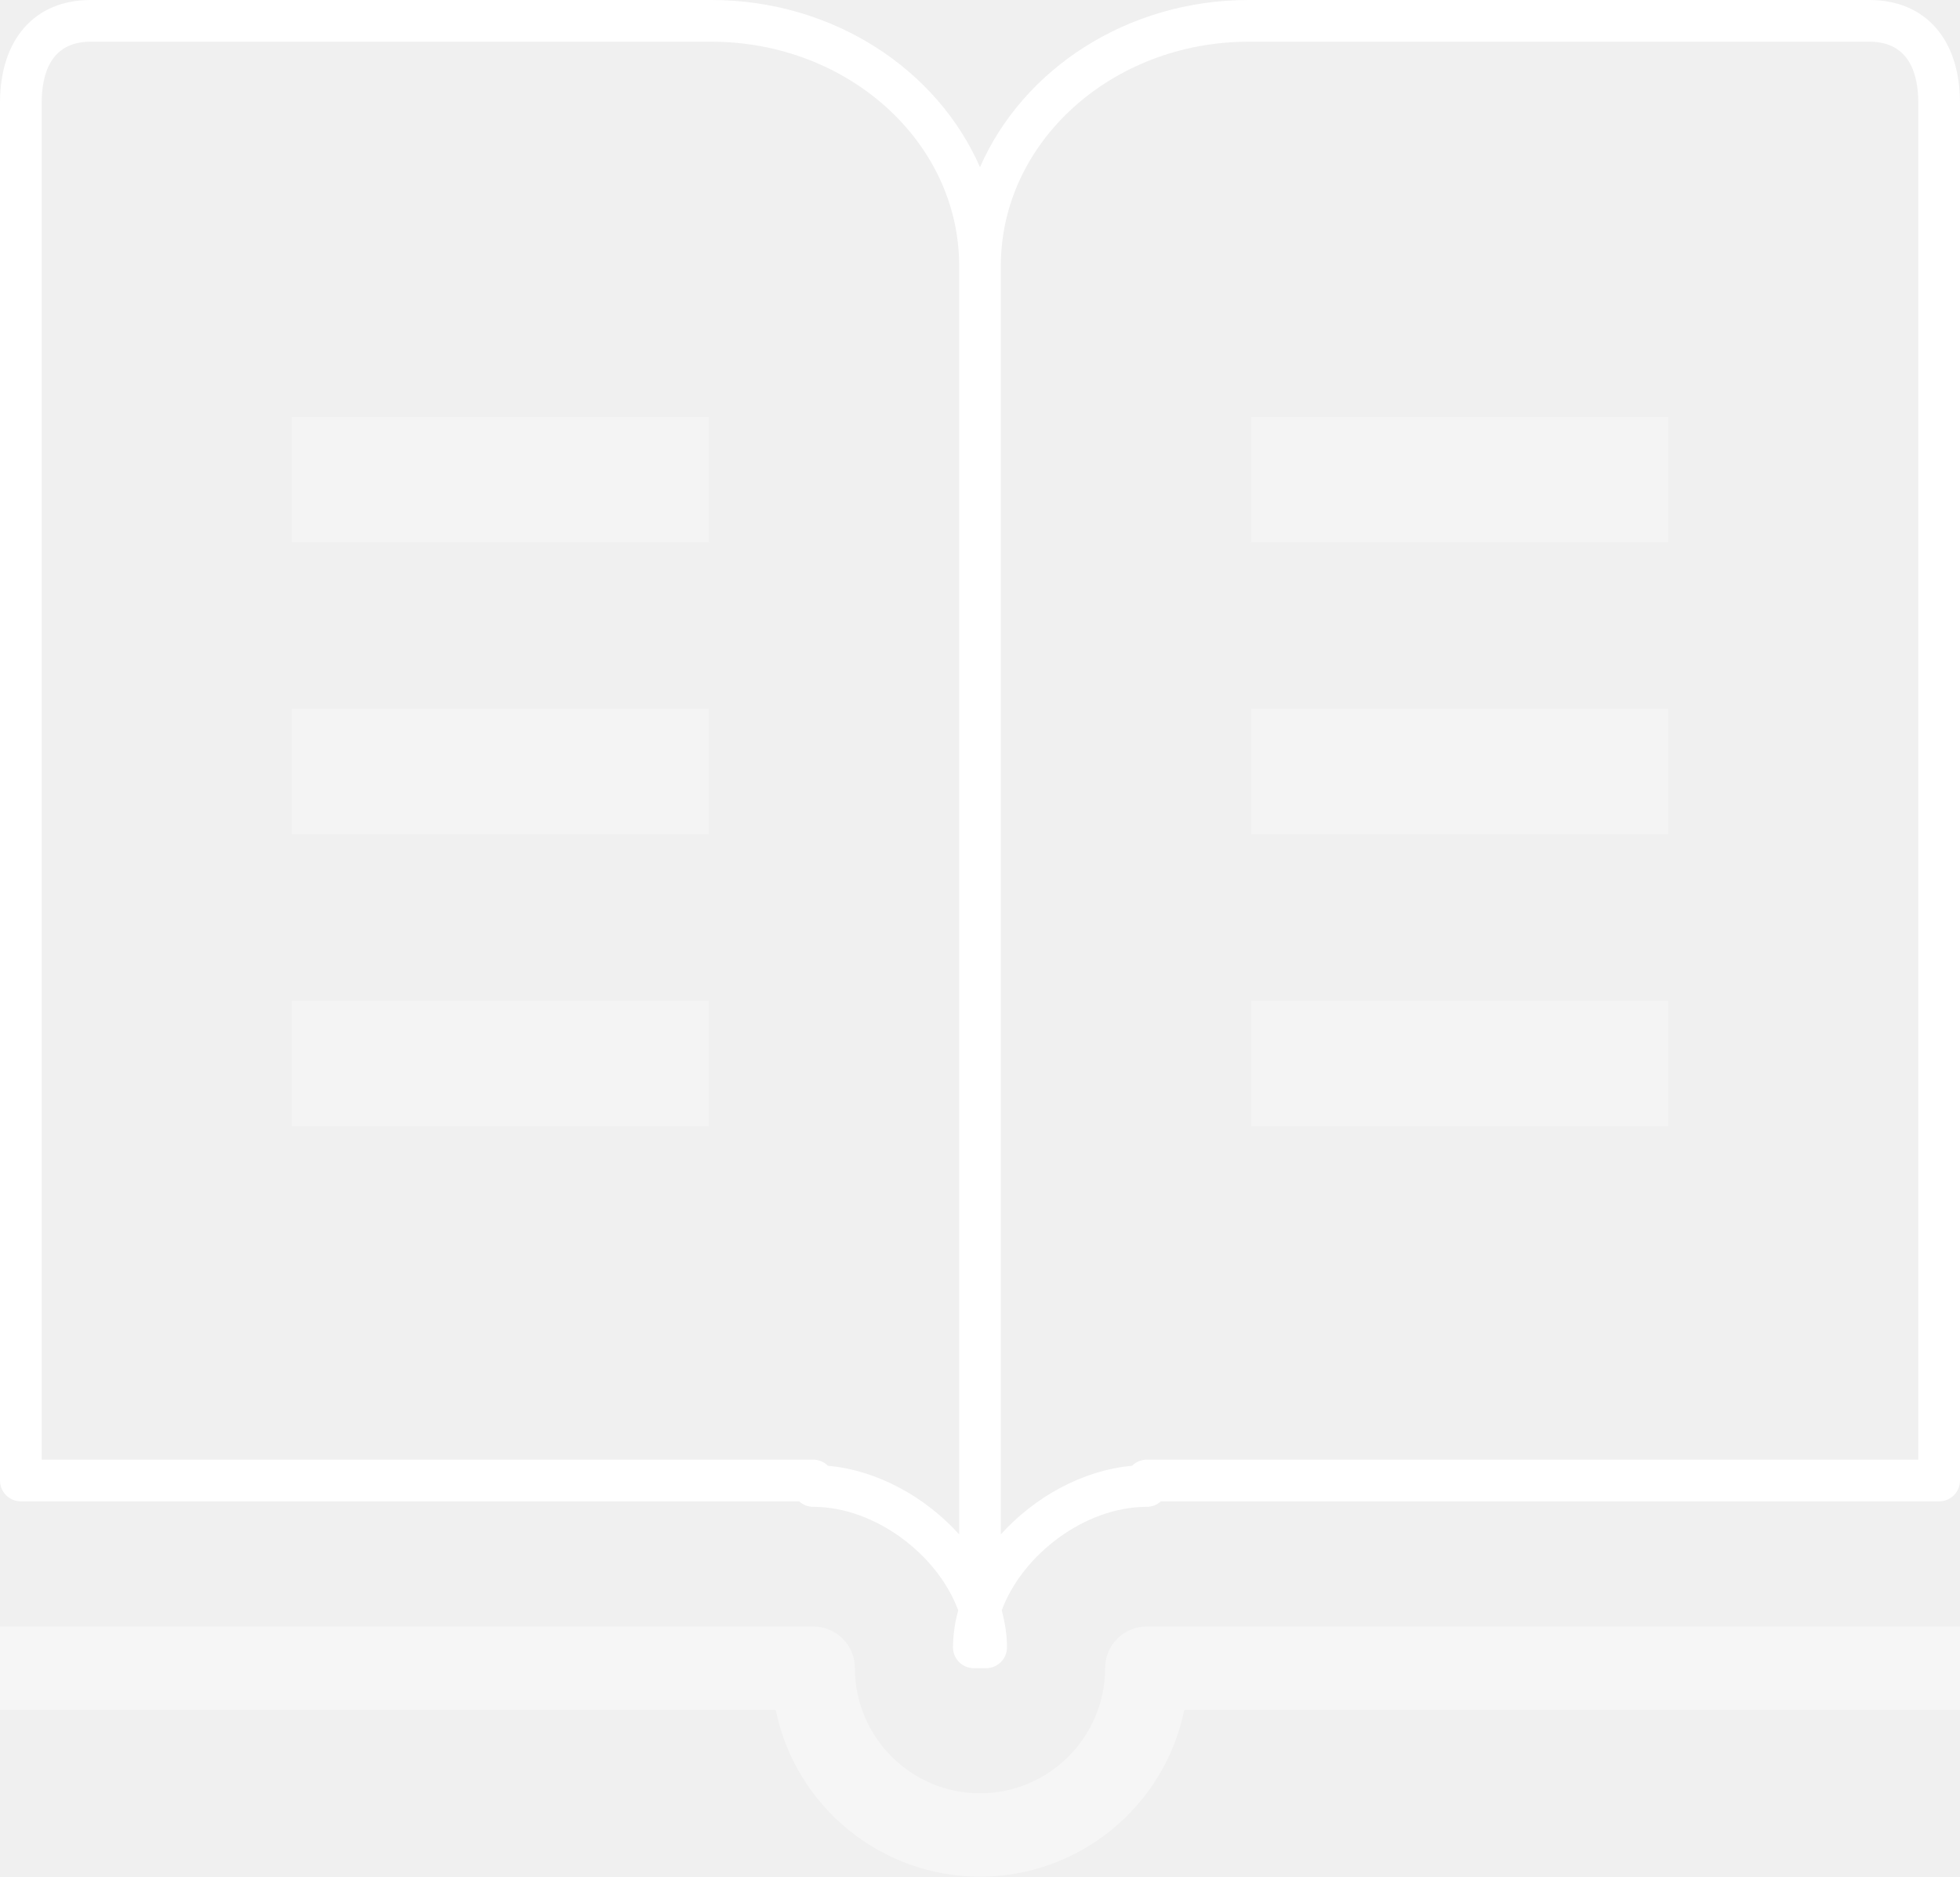
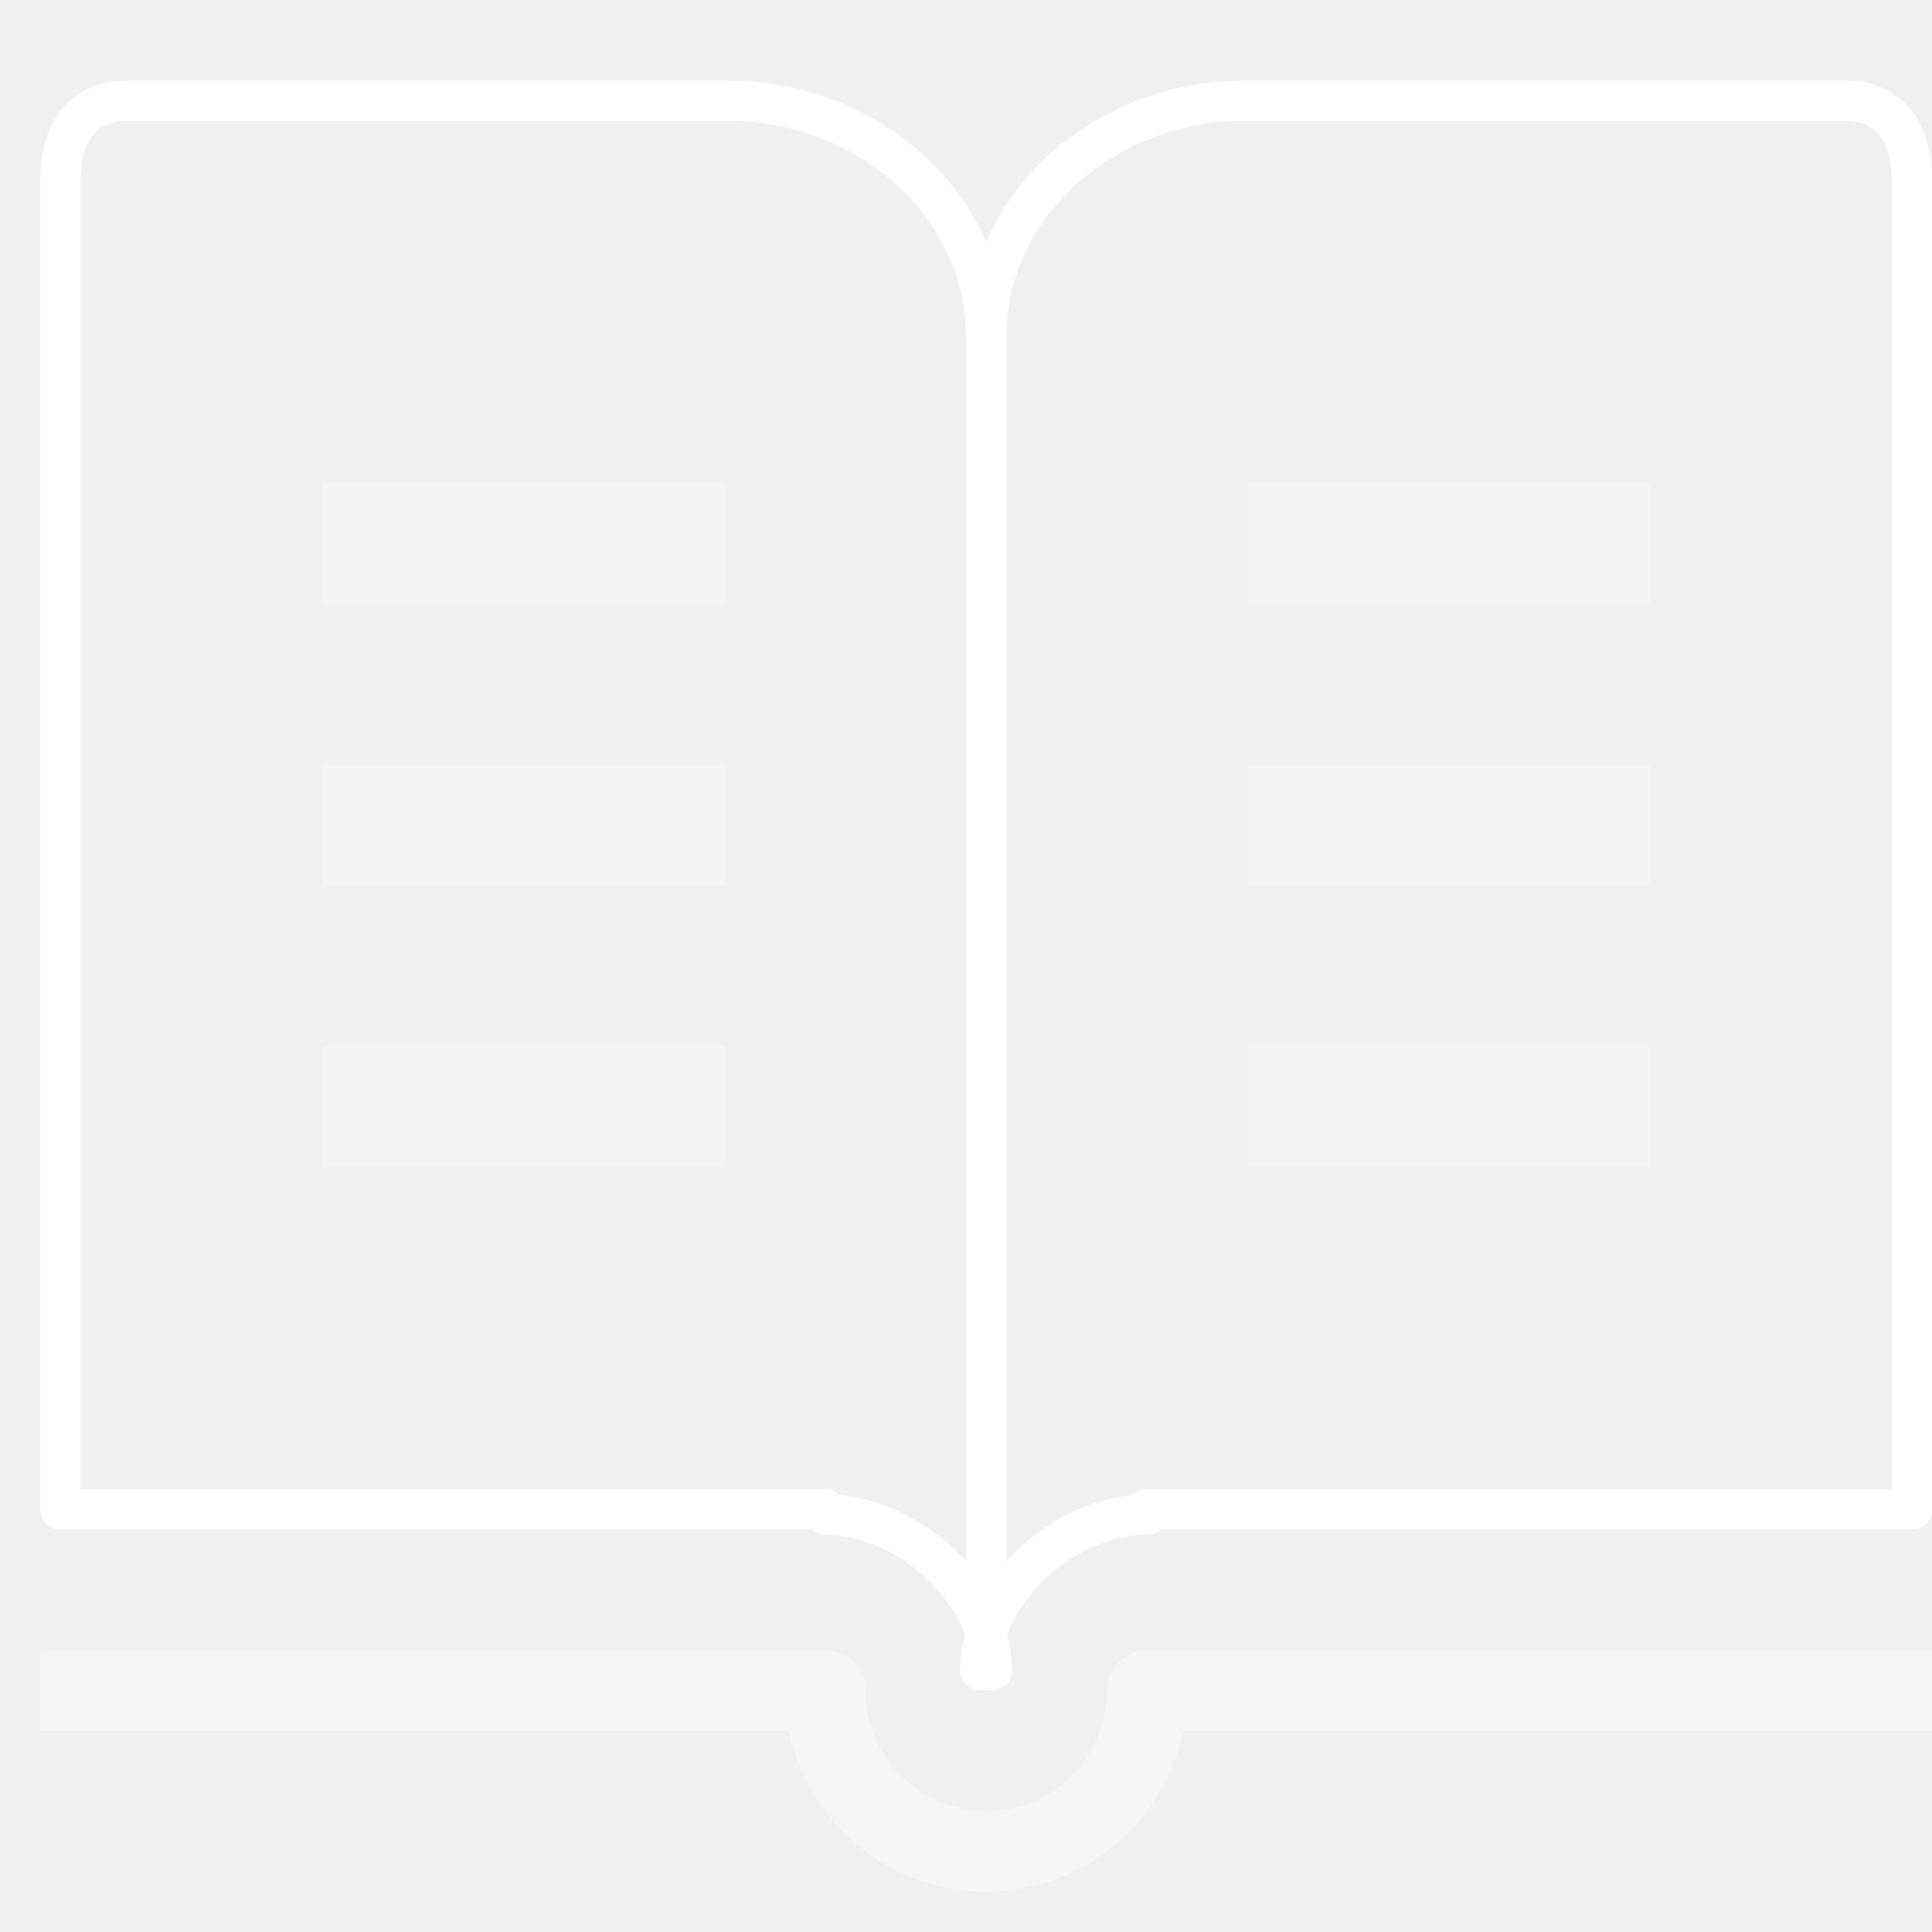
- <svg xmlns="http://www.w3.org/2000/svg" width="47" height="45" viewBox="0 0 47 45">
-   <g fill="none" fill-rule="evenodd">
-     <path d="M-1-2h48v48H-1z" />
-     <path fill="#FFF" d="M23.5 45a5.008 5.008 0 0 1-4.899-4H0v-2h19.5a1 1 0 0 1 1 1c0 1.654 1.346 3 3 3s3-1.346 3-3a1 1 0 0 1 1-1H47v2H28.399a5.008 5.008 0 0 1-4.899 4z" opacity=".4" />
-     <path fill="#FFF" d="M44.829 0H29.943c-2.919 0-5.418 1.663-6.443 4.009C22.475 1.663 19.976 0 17.057 0H2.171C.832 0 0 .944 0 2.464V35.5a.5.5 0 0 0 .5.5h18.663a.501.501 0 0 0 .337.131c1.484 0 2.988 1.149 3.478 2.484a3.42 3.42 0 0 0-.126.885.5.5 0 0 0 .5.5h.295a.5.5 0 0 0 .5-.5c0-.298-.047-.594-.126-.885.491-1.335 1.994-2.484 3.478-2.484.13 0 .249-.05.337-.131H46.5a.5.5 0 0 0 .5-.5V2.464C47 .944 46.168 0 44.829 0zM23 36.791c-.809-.895-1.957-1.536-3.146-1.644A.497.497 0 0 0 19.5 35H1V2.464C1 1.796 1.203 1 2.171 1h14.886C20.334 1 23 3.409 23 6.369v30.422zM46 35H27.5a.497.497 0 0 0-.354.147c-1.189.108-2.337.75-3.146 1.644V6.369C24 3.409 26.666 1 29.943 1h14.886C45.797 1 46 1.796 46 2.464V35z" />
-     <path fill="#FFF" d="M7 10h10v3H7zm0 7h10v3H7zm0 7h10v3H7zm23-14h10v3H30zm0 7h10v3H30zm0 7h10v3H30z" opacity=".3" />
+ <svg xmlns="http://www.w3.org/2000/svg" width="48px" height="48px" viewBox="0 0 48 48" version="1.1">
+   <defs />
+   <g id="mobile" stroke="none" stroke-width="1" fill="none" fill-rule="evenodd" transform="translate(-1843, -246)">
+     <g id="Headings" transform="translate(64, 77)">
+       <g id="icon_category_education__xxl__white" transform="translate(1779, 169)">
+         <g id="ungroup">
+           <rect id="Rectangle-path" x="0" y="0" width="48" height="48" />
+           <g id="a1" opacity="0.4" />
+           <path d="M24.5,47 C22.085,47 20.065,45.279 19.601,43 L1,43 L1,41 L20.5,41 C21.052,41 21.5,41.448 21.5,42 C21.5,43.654 22.846,45 24.5,45 C26.154,45 27.5,43.654 27.5,42 C27.5,41.448 27.948,41 28.5,41 L48,41 L48,43 L29.399,43 C28.935,45.279 26.915,47 24.5,47 L24.5,47 Z" id="Shape" fill="#FFFFFF" opacity="0.4" />
+           <path d="M45.829,2 L30.943,2 C28.024,2 25.525,3.663 24.5,6.009 C23.475,3.663 20.976,2 18.057,2 L3.171,2 C1.832,2 1,2.944 1,4.464 L1,37.5 C1,37.776 1.224,38 1.5,38 L20.163,38 C20.252,38.081 20.371,38.131 20.5,38.131 C21.984,38.131 23.488,39.28 23.978,40.615 C23.9,40.906 23.852,41.202 23.852,41.5 C23.852,41.776 24.076,42 24.352,42 L24.5,42 L24.647,42 C24.923,42 25.147,41.776 25.147,41.5 C25.147,41.202 25.1,40.906 25.021,40.615 C25.512,39.28 27.015,38.131 28.499,38.131 C28.629,38.131 28.748,38.081 28.836,38 L47.5,38 C47.776,38 48,37.776 48,37.5 L48,4.464 C48,2.944 47.168,2 45.829,2 L45.829,2 Z M24,38.791 C23.191,37.896 22.043,37.255 20.854,37.147 C20.764,37.056 20.638,37 20.5,37 L2,37 L2,4.464 C2,3.796 2.203,3 3.171,3 L18.057,3 C21.334,3 24,5.409 24,8.369 L24,38.791 L24,38.791 Z M47,37 L28.5,37 C28.362,37 28.236,37.056 28.146,37.147 C26.957,37.255 25.809,37.897 25,38.791 L25,8.369 C25,5.409 27.666,3 30.943,3 L45.829,3 C46.797,3 47,3.796 47,4.464 L47,37 L47,37 Z" id="Shape" fill="#FFFFFF" />
+           <rect id="Rectangle-path" fill="#FFFFFF" opacity="0.3" x="8" y="12" width="10" height="3" />
+           <rect id="Rectangle-path" fill="#FFFFFF" opacity="0.3" x="8" y="19" width="10" height="3" />
+           <rect id="Rectangle-path" fill="#FFFFFF" opacity="0.3" x="8" y="26" width="10" height="3" />
+           <rect id="Rectangle-path" fill="#FFFFFF" opacity="0.3" x="31" y="12" width="10" height="3" />
+           <rect id="Rectangle-path" fill="#FFFFFF" opacity="0.3" x="31" y="19" width="10" height="3" />
+           <rect id="Rectangle-path" fill="#FFFFFF" opacity="0.3" x="31" y="26" width="10" height="3" />
+         </g>
+       </g>
+     </g>
  </g>
</svg>
